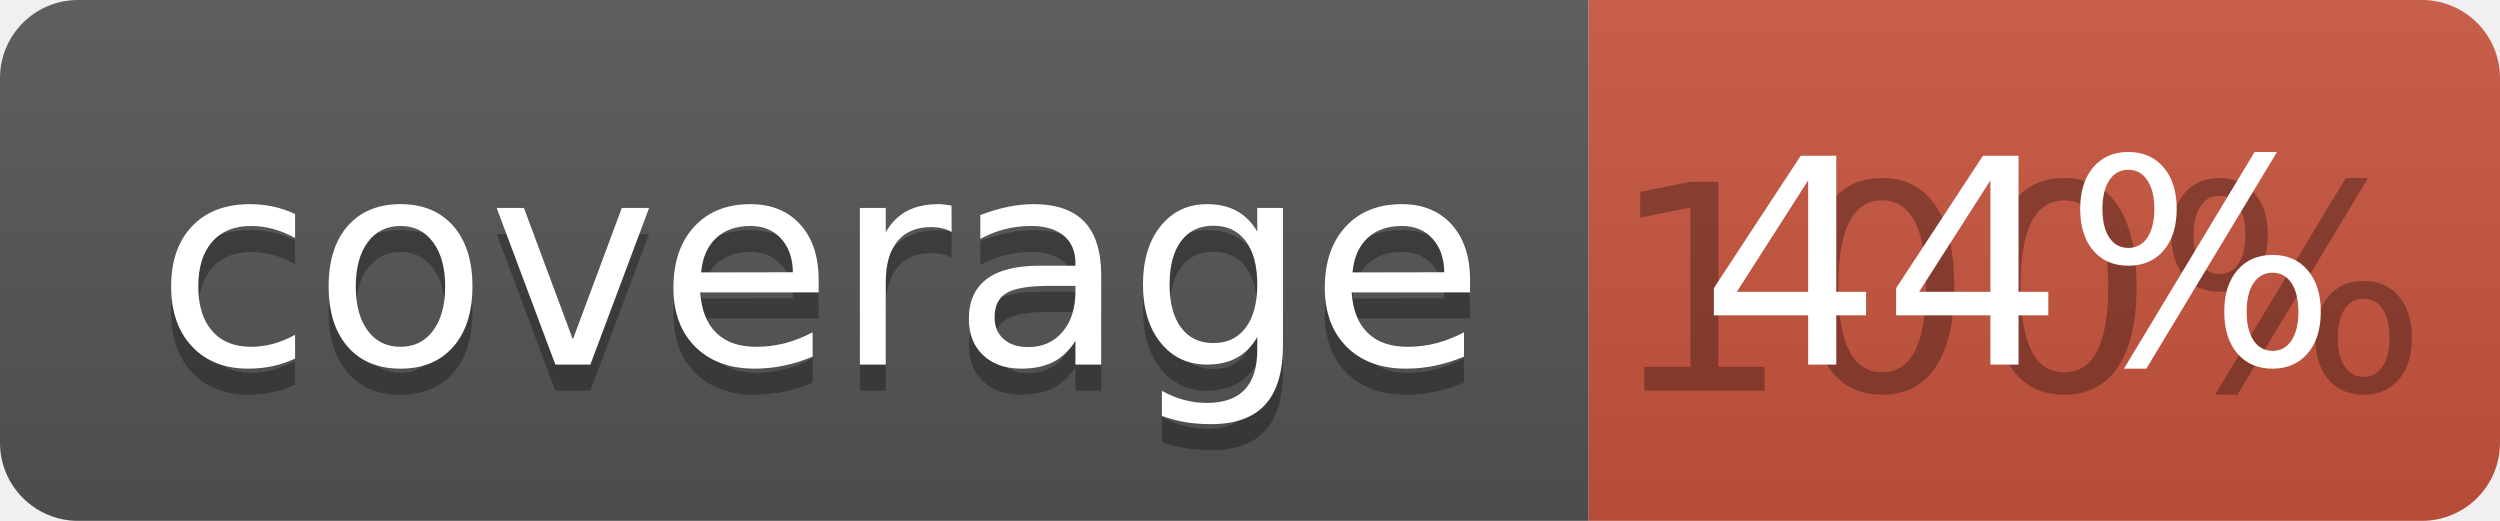
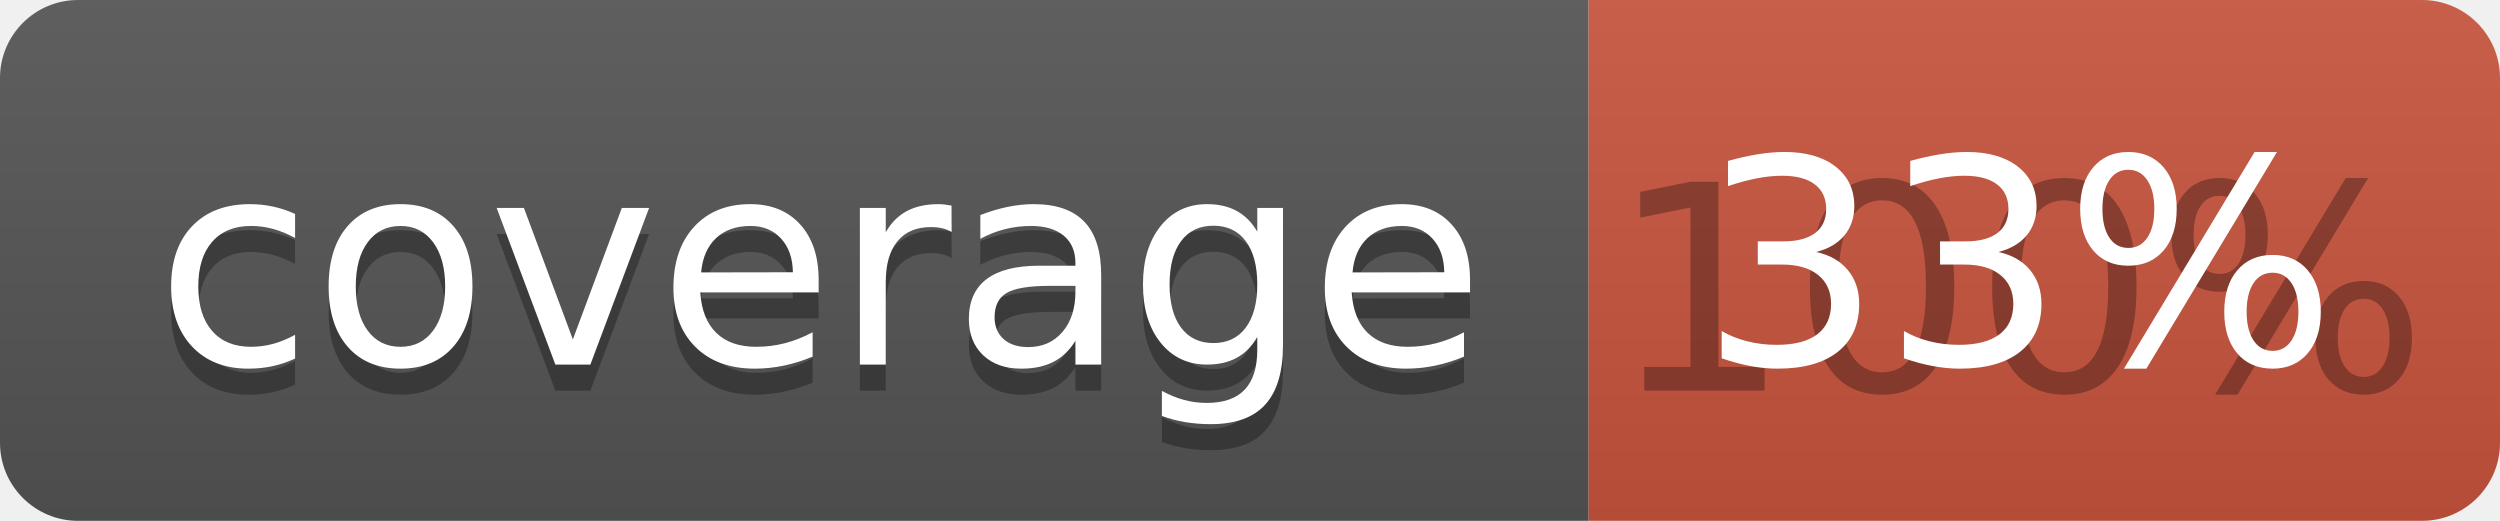
<svg xmlns="http://www.w3.org/2000/svg" width="96" height="20">
  <linearGradient id="b" x2="0" y2="100%">
    <stop offset="0" stop-color="#bbb" stop-opacity=".1" />
    <stop offset="1" stop-opacity=".1" />
  </linearGradient>
  <clipPath id="a">
    <rect width="96" height="20" rx="3" fill="#fff" />
  </clipPath>
  <g clip-path="url(#a)">
    <path fill="#555" d="M0 0h61v20H0z" />
    <path fill="#CA553E" d="M61 0h35v20H61z" />
    <path fill="url(#b)" d="M0 0h96v20H0z" />
  </g>
  <g fill="#fff" text-anchor="middle" font-family="DejaVu Sans,Verdana,Geneva,sans-serif" font-size="110">
    <text x="315" y="150" fill="#010101" fill-opacity=".3" transform="scale(.1)" textLength="510">coverage</text>
    <text x="315" y="140" transform="scale(.1)" textLength="510">coverage</text>
    <text x="775" y="150" fill="#010101" fill-opacity=".3" transform="scale(.1)" textLength="250">100%</text>
-     <text x="775" y="140" transform="scale(.1)" textLength="250">44%</text>
+     <text x="775" y="140" transform="scale(.1)" textLength="250">33%</text>
  </g>
</svg>
